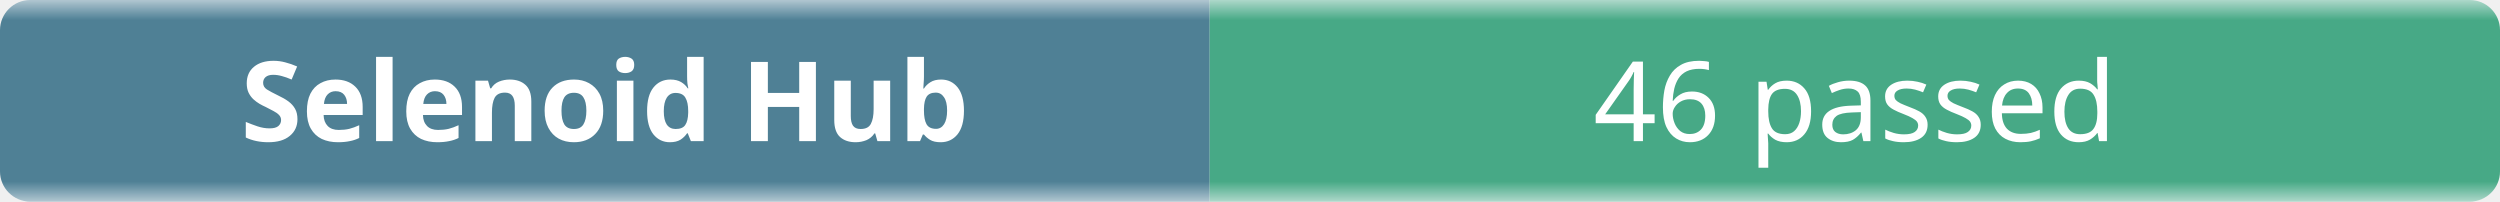
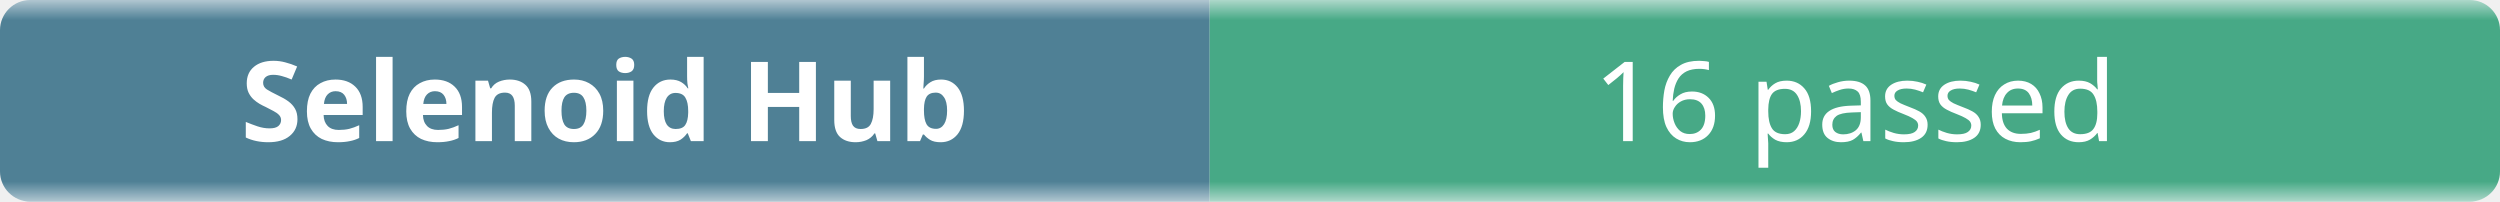
- <svg xmlns="http://www.w3.org/2000/svg" width="248" height="20" role="img" aria-label="Selenoid Hub: 46 passed">
+ <svg xmlns="http://www.w3.org/2000/svg" width="248" height="20" role="img" aria-label="Selenoid Hub: 16 passed">
  <linearGradient id="b" x2="0" y2="100%">
    <stop offset="0" stop-color="#f8fafc" stop-opacity=".7" />
    <stop offset=".1" stop-color="#eef2f7" stop-opacity=".3" />
    <stop offset=".9" stop-color="#eef2f7" stop-opacity=".3" />
    <stop offset="1" stop-color="#f8fafc" stop-opacity=".7" />
  </linearGradient>
  <mask id="m">
    <rect width="248" height="20" rx="3" fill="#fff" />
  </mask>
  <g mask="url(#m)">
    <rect width="120" height="20" fill="#0b4f6c" />
    <rect x="120" width="128" height="20" fill="#008a56" />
    <rect width="248" height="20" fill="url(#b)" />
  </g>
  <g fill="#fff" text-anchor="middle" font-family="ui-sans-serif,system-ui,sans-serif" font-size="11">
    <text x="60" y="14" font-weight="600">Selenoid Hub</text>
-     <text x="184" y="14">46 passed</text>
+     <text x="184" y="14">16 passed</text>
  </g>
</svg>
